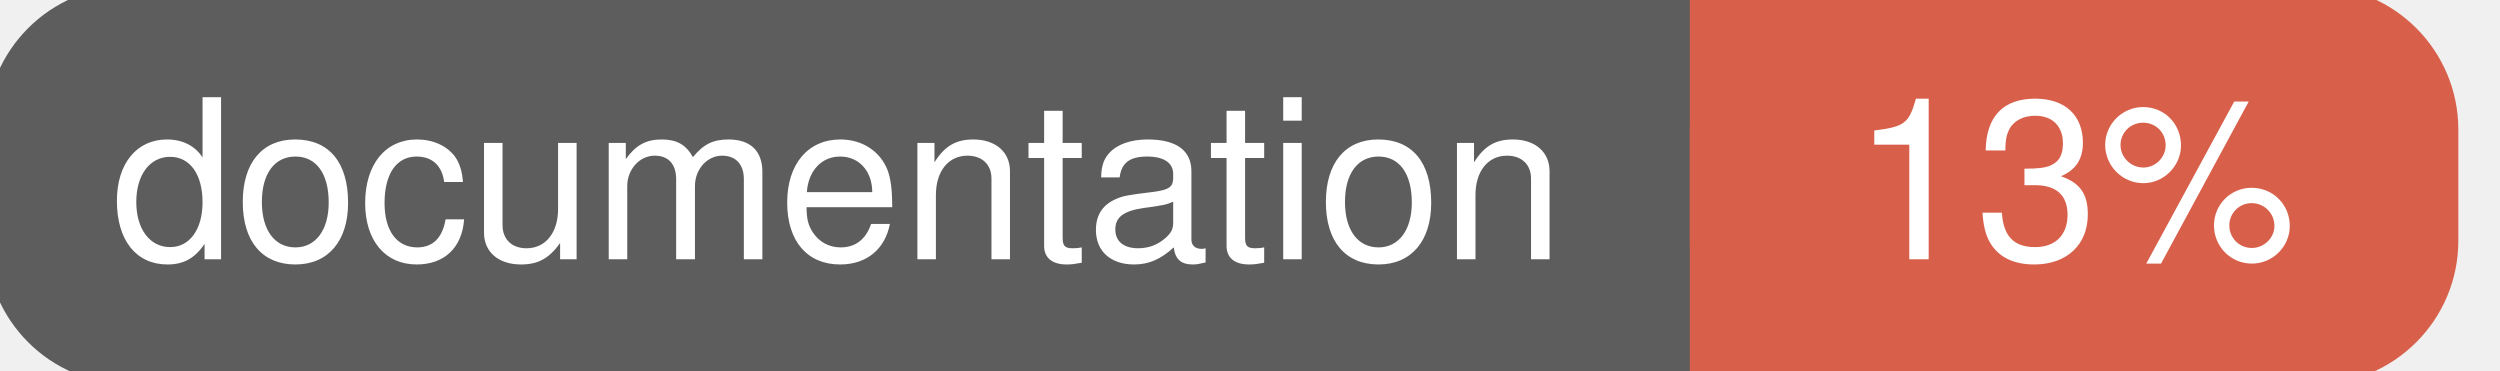
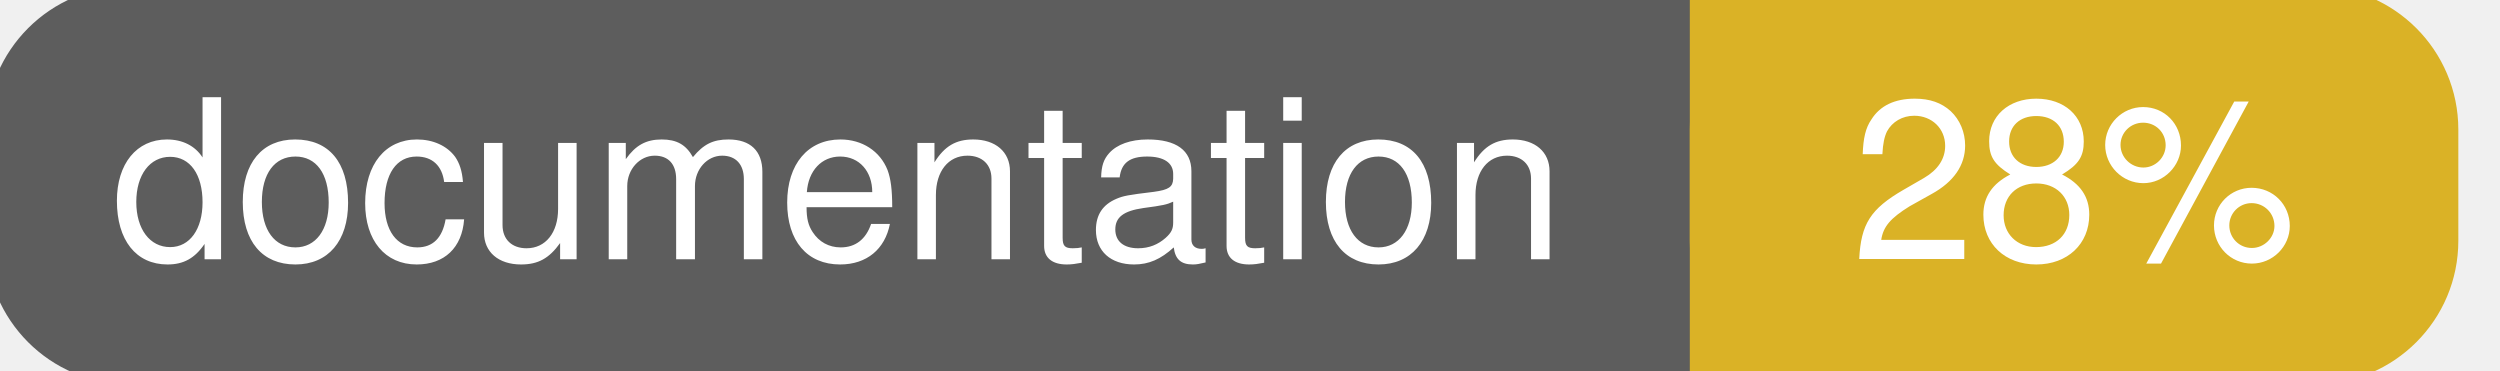
<svg xmlns="http://www.w3.org/2000/svg" width="135" height="20">
  <g>
    <rect id="svg_1" height="20" width="130" y="0" x="0" stroke-width="1.5" stroke="#5d5d5d" fill="#5d5d5d" rx="7" ry="7" />
-     <rect id="svg_2" height="20" width="40" y="0" x="92" stroke-width="1.5" stroke="#d8604b" fill="#d8604b" rx="7" ry="7" />
-     <rect id="svg_3" height="20" width="22" y="0" x="92" stroke-width="1.5" stroke="#d8604b" fill="#d8604b" />
+     <rect id="svg_2" height="20" width="40" y="0" x="92" stroke-width="1.5" stroke="#dab226" fill="#dab226" rx="7" ry="7" />
+     <rect id="svg_3" height="20" width="22" y="0" x="92" stroke-width="1.5" stroke="#dab226" fill="#dab226" />
    <text xml:space="preserve" text-anchor="start" font-family="Helvetica, Arial, sans-serif" font-size="12" id="svg_4" y="14" x="6" stroke-width="0" stroke="#5d5d5d" fill="#ffffff">documentation</text>
-     <text xml:space="preserve" text-anchor="middle" font-family="Helvetica, Arial, sans-serif" font-size="12" id="svg_5" y="14" x="112" stroke-width="0" stroke="#5d5d5d" fill="#ffffff" style="text-anchor: middle">13%</text>
+     <text xml:space="preserve" text-anchor="middle" font-family="Helvetica, Arial, sans-serif" font-size="12" id="svg_5" y="14" x="112" stroke-width="0" stroke="#5d5d5d" fill="#ffffff" style="text-anchor: middle">28%</text>
  </g>
</svg>
